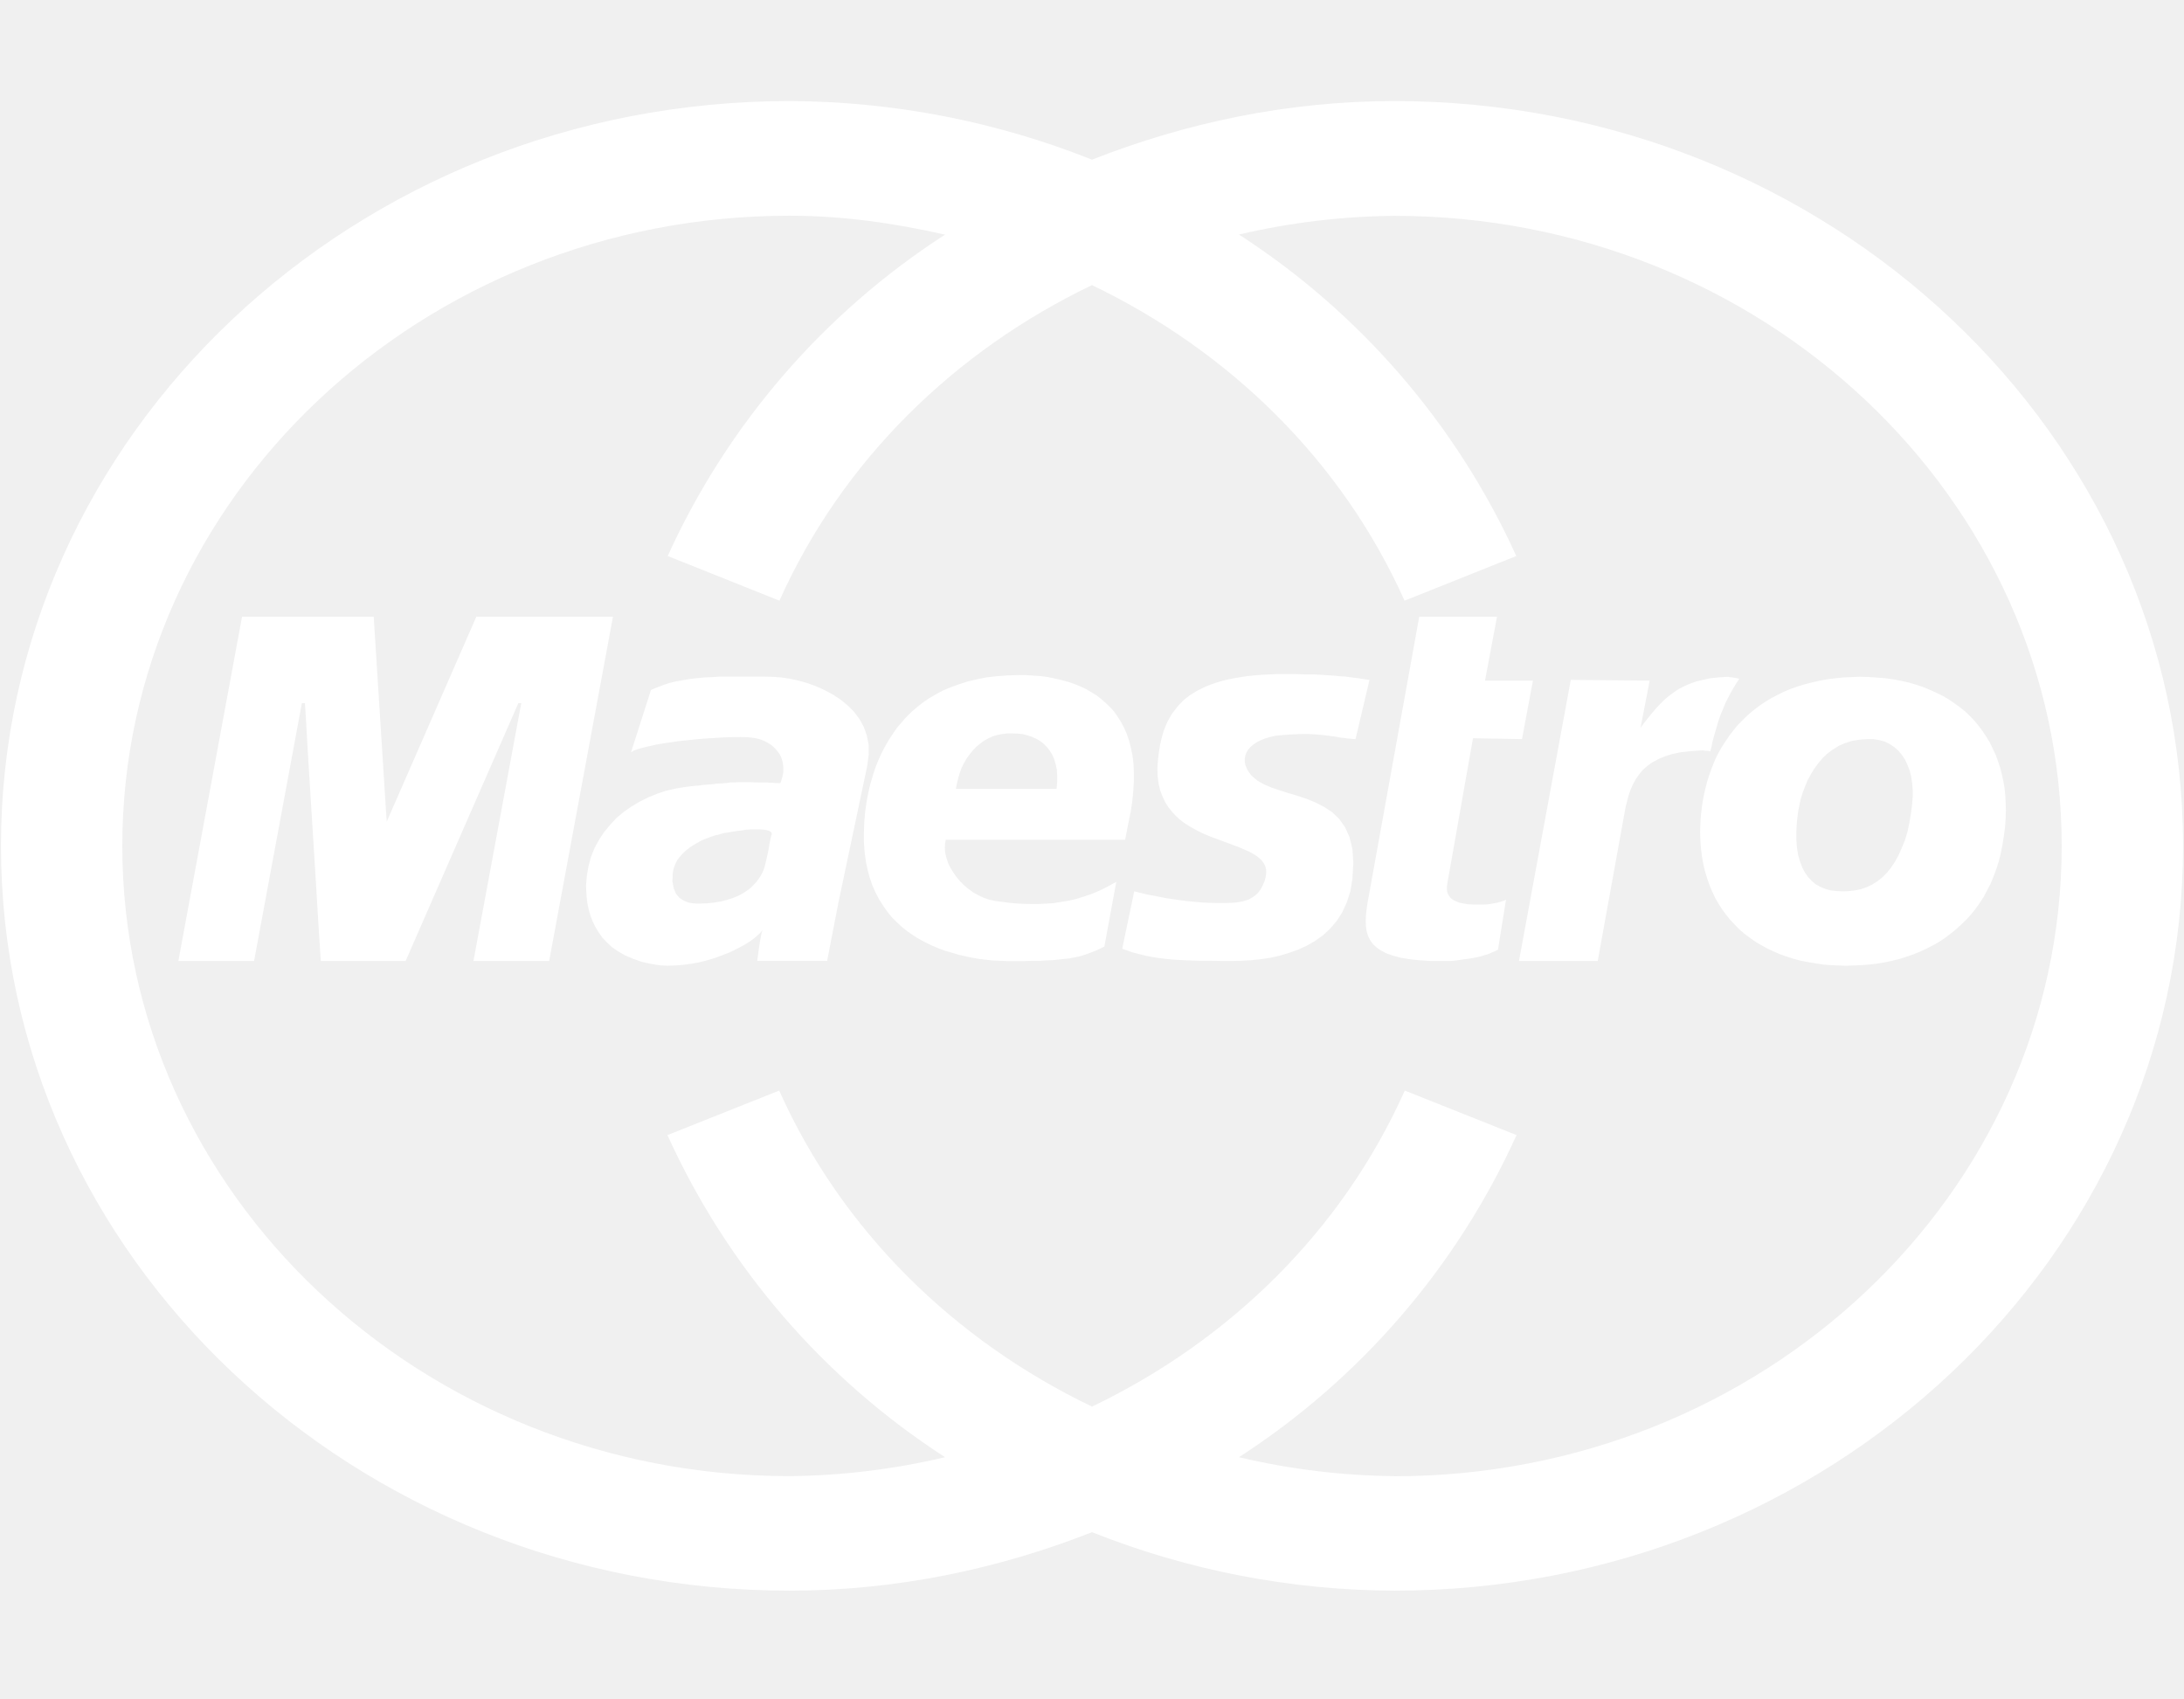
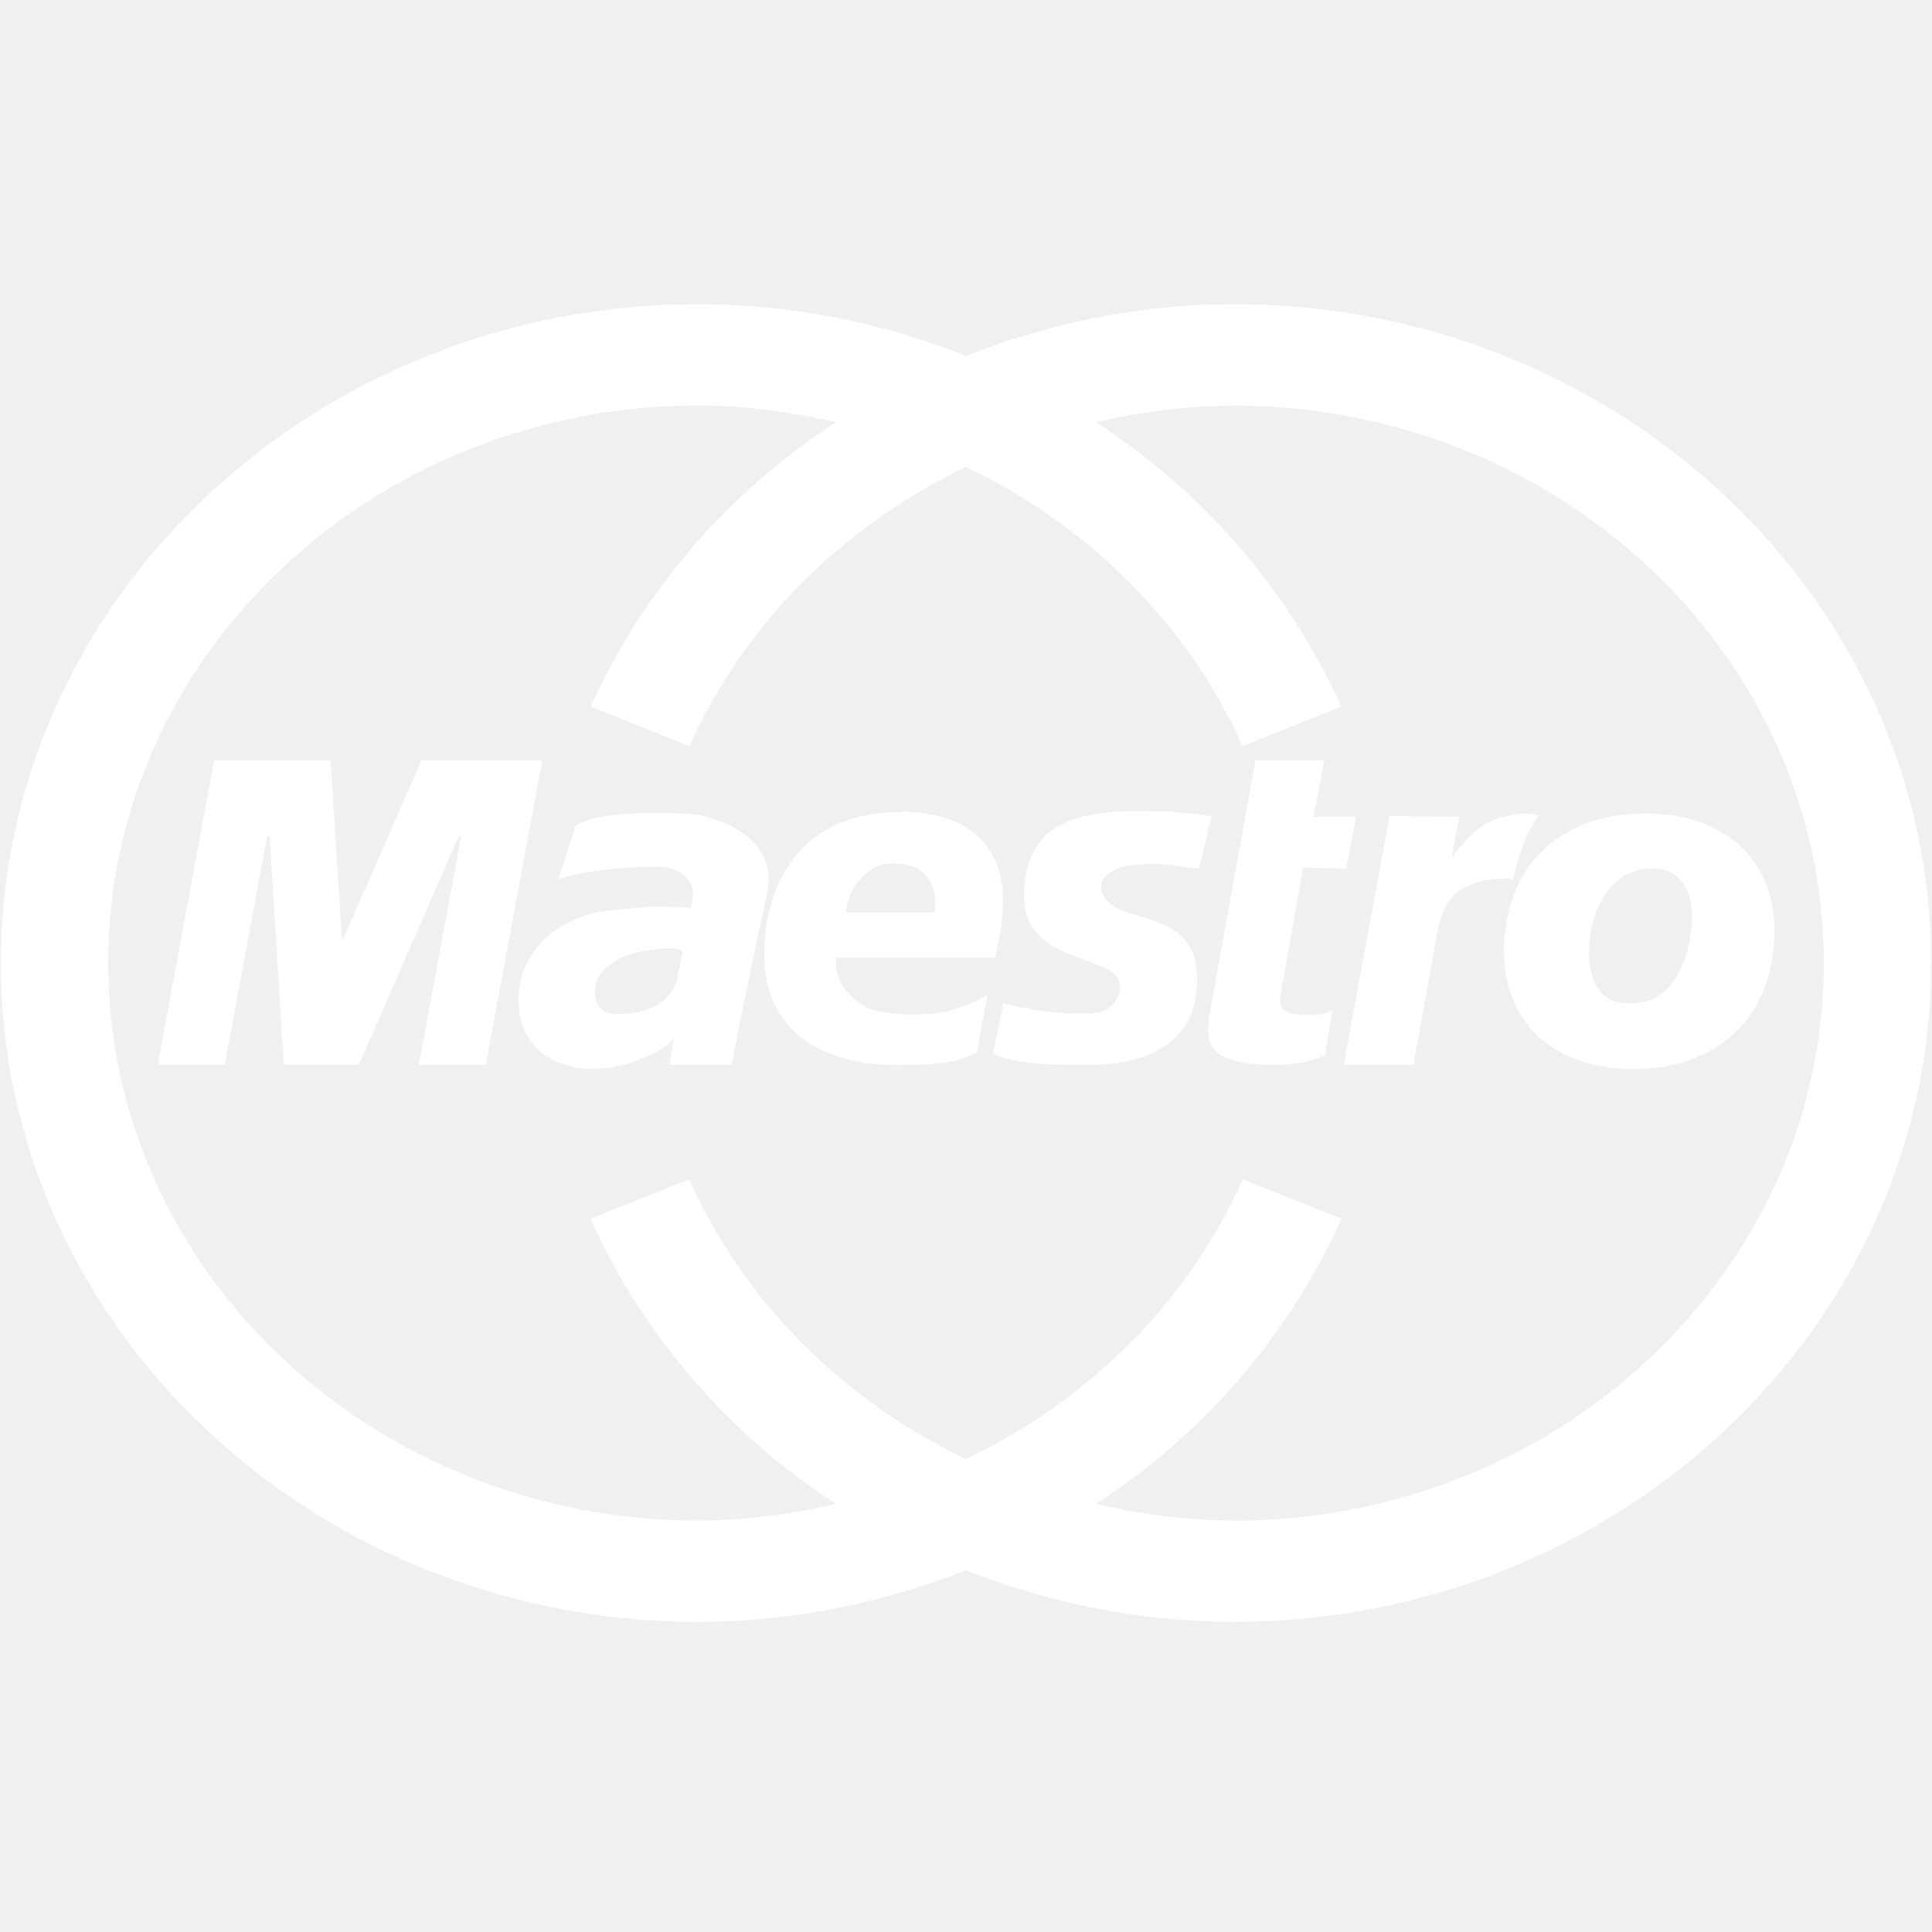
- <svg xmlns="http://www.w3.org/2000/svg" width="18" height="14" viewBox="0 0 18 14">
-   <g fill="#FFF" fill-rule="evenodd">
-     <path d="M11.492.833c-.876 0-1.716.178-2.492.483A6.802 6.802 0 0 0 6.508.833c-3.584 0-6.5 2.754-6.5 6.14 0 3.384 2.916 6.138 6.5 6.138.876 0 1.716-.177 2.492-.482a6.802 6.802 0 0 0 2.492.482c3.584 0 6.5-2.754 6.5-6.139 0-3.385-2.916-6.139-6.5-6.139zm0 11.334a5.81 5.81 0 0 1-1.281-.156 6.217 6.217 0 0 0 2.288-2.655l-.921-.367c-.517 1.157-1.444 2.061-2.578 2.605-1.134-.545-2.061-1.448-2.578-2.605l-.921.367a6.217 6.217 0 0 0 2.288 2.655 5.81 5.81 0 0 1-1.281.156c-3.033 0-5.5-2.33-5.5-5.195 0-2.864 2.467-5.194 5.5-5.194.44 0 .866.062 1.281.156a6.21 6.21 0 0 0-2.286 2.649l.921.368C6.941 3.796 7.868 2.893 9 2.35c1.132.544 2.059 1.446 2.576 2.601l.921-.368a6.215 6.215 0 0 0-2.286-2.65 5.866 5.866 0 0 1 1.281-.154c3.033 0 5.5 2.33 5.5 5.194 0 2.865-2.467 5.195-5.5 5.195z" />
-     <path d="M10.264 6.227l.009-.025.015-.024.019-.022.024-.02.029-.019.031-.016.036-.014.039-.012.044-.01.046-.005.064-.005.059-.003.052-.002h.048l.043.002.04.003.035.003.034.004.032.004.03.004.029.005.029.005.028.003.029.004.032.003.032.002.115-.488-.018-.002-.019-.003-.021-.003-.022-.004-.026-.003-.03-.004-.032-.004-.037-.005-.039-.002-.047-.005-.051-.003-.056-.004-.063-.003h-.069l-.077-.003h-.153l-.065.003-.064.003-.061.005-.057.006-.054.008-.053.009-.051.01-.048.012-.045.013-.043.015-.04.015-.038.018-.037.018-.033.02-.032.02-.03.023-.028.024-.025.026-.024.027-.022.029-.021.028-.018.032-.017.031-.015.035-.014.035-.011.037-.01.038-.009.04-.007.04-.006.043-.005.043-.005.07.002.067.008.06.013.056.019.05.022.046.027.043.031.039.033.035.037.033.038.028.042.026.043.024.044.023.045.02.045.018.046.017.045.017.044.016.042.016.041.015.04.017.037.016.033.017.031.018.027.02.022.02.018.024.013.024.008.029.001.03-.005.035-.009.033-.015.033-.017.033-.024.032-.032.027-.04.024-.052.017-.064.01-.069.003h-.067l-.067-.001-.065-.003-.066-.006-.062-.006-.061-.008-.057-.008-.054-.008-.051-.01-.048-.01-.043-.007-.037-.009-.034-.008-.027-.007-.022-.005-.099.473.04.014.038.014.038.01.039.01.041.01.042.008.044.008.048.006.051.006.058.005.06.003.069.003.075.002h.081l.09.002h.099l.071-.002.074-.004.077-.008.078-.011.078-.017.078-.023.077-.027.073-.033.07-.04.066-.047.059-.055.054-.063.046-.072.037-.081.029-.09.017-.102.008-.136-.008-.114-.024-.097-.036-.08-.048-.068-.058-.056-.065-.043-.069-.036-.073-.03-.077-.026-.075-.022-.072-.023-.068-.023-.064-.027-.054-.031-.047-.04-.022-.028-.017-.028-.012-.03-.006-.028v-.027zm1.664 1.058l.212-1.2.404.007.09-.482h-.395l.099-.527h-.641l-.426 2.358-.008.054-.005.05-.002.048.002.043.006.043.012.037.017.034.024.033.03.028.037.025.045.023.052.018.063.017.071.012.082.009.091.006h.172l.038-.004.037-.005.032-.005.03-.004.029-.004.027-.005.024-.005.022-.005.023-.007.019-.006.019-.005.018-.007.017-.008.018-.007.017-.008.016-.008.066-.412-.005.002-.013.006-.021.007-.027.008-.035.007-.041.007-.045.003h-.078l-.027-.002-.026-.001-.025-.005-.023-.004-.022-.005-.019-.008-.019-.008-.016-.01-.015-.012-.011-.015-.009-.015-.007-.018-.003-.02v-.022zM7.16 6.22l-.001-.082-.015-.076-.025-.071-.036-.065-.044-.059-.053-.053-.059-.048-.064-.042-.067-.036-.072-.032-.071-.026-.072-.02-.072-.016-.069-.01-.065-.005-.08-.002h-.36l-.066.004-.064.003-.062.006-.061.007-.057.01-.056.01-.054.013-.051.017-.051.02-.048.02-.164.513.024-.014.034-.012.042-.012.048-.011.056-.013.059-.01.065-.01.069-.01.072-.007.073-.008.073-.006.074-.004.073-.005.072-.002.069-.001.065.002.027.003.027.004.027.006.026.008.024.01.024.012.021.013.021.015.019.018.016.018.016.02.013.02.01.023.008.024.005.026.003.027v.038l-.008.042-.011.036-.005.015h-.018l-.012-.001h-.016l-.017-.002h-.021l-.022-.002h-.052l-.025-.001h-.027l-.029-.002h-.107l-.03.002h-.034l-.035.005-.038.003-.04.002-.038.005-.039.003-.038.003-.035.005-.032.002-.027.003-.024.003-.017.002-.012.002h-.003l-.078.013-.077.018-.075.025-.073.03-.07.035-.067.04-.063.044-.059.049-.052.056-.05.06-.041.062-.037.067-.03.073-.021.077-.014.08-.007.084.002.046.003.048.006.05.01.049.014.05.018.048.022.046.027.045.032.046.038.04.043.04.051.035.057.032.065.028.072.025.081.018.062.01.064.004.065-.002.067-.005.067-.009.067-.012.067-.017.065-.02.062-.023.061-.024.057-.028.053-.028.049-.03.043-.032.038-.033.03-.033-.006.01-.006.018-.005.027-.006.032-.006.038-.006.04-.006.046-.006.045h.576l.093-.48.238-1.13.012-.09zm-.807.682l-.007.032-.006.033-.006.036-.008.038-.008.036-.008.035-.008.033-.008.023-.01.024-.013.024-.016.025-.019.026-.022.024-.026.026-.03.023-.033.022-.039.021-.043.018-.048.015-.052.014-.06.01-.062.006-.07.002-.038-.002-.04-.007-.037-.015-.035-.023-.029-.033-.019-.045-.011-.057.003-.074.008-.036.013-.035.016-.032.022-.028.024-.027.027-.025.029-.023.03-.02.03-.017.03-.017.03-.014.027-.01.026-.01.024-.008.019-.006.014-.002.026-.008.03-.008.034-.005.035-.006.037-.006.037-.004.037-.006.037-.003h.069l.029.002.027.003.021.005.016.007.01.01.002.012-.008.027zM3.926 5.083l-.739 1.69-.107-1.69H1.995L1.47 7.921h.624l.394-2.125h.025l.007.104.014.248.021.342.024.387.024.384.02.335.015.237.006.088h.699l.929-2.125h.024l-.394 2.125h.624l.526-2.838zm10.105 1.102l.01.001.013.002h.013l.011.001.009.002.007.001h.003l.001-.008.007-.026.008-.04.013-.049.016-.055.017-.06.021-.061.024-.058.017-.041.021-.042.021-.04.022-.038.019-.032.016-.025.011-.017.004-.006h-.004l-.008-.003-.011-.001-.016-.003-.016-.003-.019-.002-.017-.003h-.016l-.071.005-.063.007-.059.013-.055.013-.051.018-.046.02-.045.023-.04.026-.04.03-.036.03-.034.033-.035.037-.033.038-.032.04-.034.042-.033.045.075-.389-.65-.006-.427 2.317h.649l.222-1.226.009-.048.012-.046.012-.047.016-.044.018-.043.022-.04.027-.04.031-.038.036-.033.042-.03.049-.027.055-.024.063-.02.072-.015.08-.009.089-.006zm1.229-.604l-.069.003-.067.007-.065.008-.064.012-.062.014-.061.016-.059.018-.056.02-.056.023-.054.027-.053.028-.049.03-.048.033-.046.035-.045.038-.041.04-.04.04-.038.046-.035.046-.034.05-.032.05-.029.052-.026.055-.023.058-.021.059-.019.06-.016.064-.014.065-.011.068-.008.07-.005.072-.002.07.002.07.005.066.008.065.011.061.014.06.018.06.019.055.022.053.024.051.029.05.029.046.034.046.034.042.038.04.038.039.042.036.045.033.045.032.048.028.049.027.051.024.053.023.056.02.056.018.057.015.061.012.061.01.062.01.062.005.065.003.065.002.065-.002.065-.003.064-.005.064-.008.061-.01.061-.013.061-.015.057-.018.057-.02.054-.022.054-.025.053-.027.049-.028.049-.032.046-.035.045-.036.043-.04.042-.04.04-.044.037-.046.034-.048.033-.051.029-.054.029-.056.024-.059.022-.06.021-.064.016-.066.014-.07.011-.07.01-.074.005-.076.002-.064-.002-.063-.003-.061-.006-.059-.01-.058-.013-.058-.014-.056-.018-.053-.02-.054-.024-.05-.024-.05-.029-.047-.03-.045-.032-.043-.035-.042-.038-.04-.04-.038-.042-.033-.045-.033-.047-.032-.048-.028-.053-.026-.053-.024-.056-.023-.059-.02-.059-.017-.062-.014-.064-.012-.067-.01-.069-.005-.07-.005-.072-.002-.068.003zm.179.511l.048.008.045.012.041.02.037.024.034.03.029.034.026.038.021.044.018.046.013.05.008.054.005.057v.06l-.005.062-.008.065-.014.084-.016.076-.021.07-.027.065-.026.059-.03.054-.032.048-.034.042-.038.038-.04.032-.043.027-.044.021-.048.017-.049.01-.053.006-.054.002-.049-.003-.046-.005-.045-.013-.04-.017-.037-.02-.033-.028-.03-.032-.027-.038-.022-.043-.018-.048-.015-.053-.01-.06-.005-.067v-.07l.005-.079.01-.084.01-.05.011-.051.016-.051.019-.051.021-.051.026-.048.029-.048.034-.046.035-.042.04-.038.045-.033.048-.03.053-.023.056-.018.061-.01.065-.005h.05zm-6.097.203l-.008-.066-.013-.063-.015-.06-.019-.056L9.265 6l-.026-.049-.027-.043-.03-.043-.034-.037-.035-.034-.038-.033-.038-.03-.042-.025-.041-.025-.043-.02-.045-.019-.046-.017-.047-.013-.046-.012-.046-.01-.048-.01-.046-.006-.047-.004-.046-.003-.045-.003h-.044l-.096.003-.089.006-.087.01-.081.016-.076.018-.072.023-.069.025-.064.027-.06.032-.056.033-.053.037-.048.038-.046.04-.042.042-.038.044L7.392 6l-.032.046-.03.046-.028.047-.025.046-.023.048-.02.046-.018.045-.016.047-.013.045-.013.043-.011.043-.008.04-.008.04-.006.036-.005.036-.005.032-.008.09-.003.088v.08l.006.08.01.075.014.069.018.066.022.064.026.059.029.055.032.051.035.05.037.046.042.042.043.04.045.036.048.033.048.03.051.027.053.026.054.023.054.02.056.016.056.017.057.013.057.012.057.01.059.007.057.006.056.002.057.003h.133l.07-.002h.064l.057-.004.053-.002.049-.005.045-.005.042-.004.04-.008.037-.007.035-.01.035-.012.035-.013.034-.013.037-.017.037-.018.098-.533-.068.037-.065.033L9 7.367l-.064.022-.064.02-.063.015-.064.01-.062.01-.061.004-.062.003h-.059L8.44 7.45l-.059-.003-.059-.005-.058-.008-.057-.007-.048-.01-.048-.016-.044-.02-.044-.024-.04-.029-.036-.03-.035-.035-.03-.036-.027-.038-.023-.038-.019-.04L7.8 7.07l-.01-.04-.003-.04.002-.038.006-.03h1.478l.026-.134.019-.093.014-.09.008-.083.005-.08v-.076l-.003-.07zm-.629.15l-.005.057h-.83l.008-.04.011-.046.013-.045.016-.043.019-.039.022-.037.025-.035.026-.032.029-.03.03-.025.033-.024.035-.02.037-.017.038-.011.042-.008.041-.005h.045l.041.002.04.004.038.01.037.012.034.015.032.018.03.023.027.027.024.03.021.034.016.037.012.04.01.045.003.05v.052z" />
+ <svg xmlns="http://www.w3.org/2000/svg" width="18px" height="18px" viewBox="0 0 18 18" version="1.1">
+   <defs />
+   <g id="card" stroke="none" stroke-width="1" fill="none" fill-rule="evenodd" transform="translate(-113, -15)">
+     <g id="icon_card-maestro_s_white" transform="translate(113, 17)" fill="#FFFFFF">
+       <path d="M11.492,0.833 C10.616,0.833 9.776,1.011 9,1.316 C8.207,1 7.362,0.836 6.508,0.833 C2.924,0.833 0.008,3.587 0.008,6.973 C0.008,10.357 2.924,13.111 6.508,13.111 C7.384,13.111 8.224,12.934 9,12.629 C9.793,12.945 10.638,13.108 11.492,13.111 C15.076,13.111 17.992,10.357 17.992,6.972 C17.992,3.587 15.076,0.833 11.492,0.833 Z M11.492,12.167 C11.061,12.163 10.631,12.11 10.211,12.011 C11.213,11.364 12.007,10.442 12.499,9.356 L11.578,8.989 C11.061,10.146 10.134,11.05 9,11.594 C7.866,11.049 6.939,10.146 6.422,8.989 L5.501,9.356 C5.993,10.442 6.787,11.364 7.789,12.011 C7.369,12.11 6.939,12.163 6.508,12.167 C3.475,12.167 1.008,9.837 1.008,6.972 C1.008,4.108 3.475,1.778 6.508,1.778 C6.948,1.778 7.374,1.84 7.789,1.934 C6.789,2.58 5.995,3.499 5.503,4.583 L6.424,4.951 C6.941,3.796 7.868,2.893 9,2.35 C10.132,2.894 11.059,3.796 11.576,4.951 L12.497,4.583 C12.005,3.499 11.211,2.579 10.211,1.933 C10.631,1.835 11.061,1.783 11.492,1.779 C14.525,1.779 16.992,4.109 16.992,6.973 C16.992,9.838 14.525,12.168 11.492,12.168 L11.492,12.167 Z" id="Shape" />
+       <path d="M10.264,6.227 L10.273,6.202 L10.288,6.178 L10.307,6.156 L10.331,6.136 L10.36,6.117 L10.391,6.101 L10.427,6.087 L10.466,6.075 L10.51,6.065 L10.556,6.06 L10.62,6.055 L10.679,6.052 L10.731,6.05 L10.779,6.05 L10.822,6.052 L10.862,6.055 L10.897,6.058 L10.931,6.062 L10.963,6.066 L10.993,6.07 L11.022,6.075 L11.051,6.08 L11.079,6.083 L11.108,6.087 L11.14,6.09 L11.172,6.092 L11.287,5.604 L11.269,5.602 L11.25,5.599 L11.229,5.596 L11.207,5.592 L11.181,5.589 L11.151,5.585 L11.119,5.581 L11.082,5.576 L11.043,5.574 L10.996,5.569 L10.945,5.566 L10.889,5.562 L10.826,5.559 L10.757,5.559 L10.68,5.556 L10.527,5.556 L10.462,5.559 L10.398,5.562 L10.337,5.567 L10.28,5.573 L10.226,5.581 L10.173,5.59 L10.122,5.6 L10.074,5.612 L10.029,5.625 L9.986,5.64 L9.946,5.655 L9.908,5.673 L9.871,5.691 L9.838,5.711 L9.806,5.731 L9.776,5.754 L9.748,5.778 L9.723,5.804 L9.699,5.831 L9.677,5.86 L9.656,5.888 L9.638,5.92 L9.621,5.951 L9.606,5.986 L9.592,6.021 L9.581,6.058 L9.571,6.096 L9.562,6.136 L9.555,6.176 L9.549,6.219 L9.544,6.262 L9.539,6.332 L9.541,6.399 L9.549,6.459 L9.562,6.515 L9.581,6.565 L9.603,6.611 L9.63,6.654 L9.661,6.693 L9.694,6.728 L9.731,6.761 L9.769,6.789 L9.811,6.815 L9.854,6.839 L9.898,6.862 L9.943,6.882 L9.988,6.9 L10.034,6.917 L10.079,6.934 L10.123,6.95 L10.165,6.966 L10.206,6.981 L10.246,6.998 L10.283,7.014 L10.316,7.031 L10.347,7.049 L10.374,7.069 L10.396,7.089 L10.414,7.113 L10.427,7.137 L10.435,7.166 L10.436,7.196 L10.431,7.231 L10.422,7.264 L10.407,7.297 L10.39,7.33 L10.366,7.362 L10.334,7.389 L10.294,7.413 L10.242,7.43 L10.178,7.44 L10.109,7.443 L10.042,7.443 L9.975,7.442 L9.91,7.439 L9.844,7.433 L9.782,7.427 L9.721,7.419 L9.664,7.411 L9.61,7.403 L9.559,7.393 L9.511,7.383 L9.468,7.376 L9.431,7.367 L9.397,7.359 L9.37,7.352 L9.348,7.347 L9.249,7.82 L9.289,7.834 L9.327,7.848 L9.365,7.858 L9.404,7.868 L9.445,7.878 L9.487,7.886 L9.531,7.894 L9.579,7.9 L9.63,7.906 L9.688,7.911 L9.748,7.914 L9.817,7.917 L9.892,7.919 L9.973,7.919 L10.063,7.921 L10.162,7.921 L10.233,7.919 L10.307,7.915 L10.384,7.907 L10.462,7.896 L10.54,7.879 L10.618,7.856 L10.695,7.829 L10.768,7.796 L10.838,7.756 L10.904,7.709 L10.963,7.654 L11.017,7.591 L11.063,7.519 L11.1,7.438 L11.129,7.348 L11.146,7.246 L11.154,7.11 L11.146,6.996 L11.122,6.899 L11.086,6.819 L11.038,6.751 L10.98,6.695 L10.915,6.652 L10.846,6.616 L10.773,6.586 L10.696,6.56 L10.621,6.538 L10.549,6.515 L10.481,6.492 L10.417,6.465 L10.363,6.434 L10.316,6.394 L10.294,6.366 L10.277,6.338 L10.265,6.308 L10.259,6.28 L10.259,6.253 L10.264,6.227 Z M11.928,7.285 L12.14,6.085 L12.544,6.092 L12.634,5.61 L12.239,5.61 L12.338,5.083 L11.697,5.083 L11.271,7.441 L11.263,7.495 L11.258,7.545 L11.256,7.593 L11.258,7.636 L11.264,7.679 L11.276,7.716 L11.293,7.75 L11.317,7.783 L11.347,7.811 L11.384,7.836 L11.429,7.859 L11.481,7.877 L11.544,7.894 L11.615,7.906 L11.697,7.915 L11.788,7.921 L11.96,7.921 L11.998,7.917 L12.035,7.912 L12.067,7.907 L12.097,7.903 L12.126,7.899 L12.153,7.894 L12.177,7.889 L12.199,7.884 L12.222,7.877 L12.241,7.871 L12.26,7.866 L12.278,7.859 L12.295,7.851 L12.313,7.844 L12.33,7.836 L12.346,7.828 L12.412,7.416 L12.407,7.418 L12.394,7.424 L12.373,7.431 L12.346,7.439 L12.311,7.446 L12.27,7.453 L12.225,7.456 L12.147,7.456 L12.12,7.454 L12.094,7.453 L12.069,7.448 L12.046,7.444 L12.024,7.439 L12.005,7.431 L11.986,7.423 L11.97,7.413 L11.955,7.401 L11.944,7.386 L11.935,7.371 L11.928,7.353 L11.925,7.333 L11.925,7.311 L11.928,7.285 Z M7.16,6.22 L7.159,6.138 L7.144,6.062 L7.119,5.991 L7.083,5.926 L7.039,5.867 L6.986,5.814 L6.927,5.766 L6.863,5.724 L6.796,5.688 L6.724,5.656 L6.653,5.63 L6.581,5.61 L6.509,5.594 L6.44,5.584 L6.375,5.579 L6.295,5.577 L5.935,5.577 L5.869,5.581 L5.805,5.584 L5.743,5.59 L5.682,5.597 L5.625,5.607 L5.569,5.617 L5.515,5.63 L5.464,5.647 L5.413,5.667 L5.365,5.687 L5.201,6.2 L5.225,6.186 L5.259,6.174 L5.301,6.162 L5.349,6.151 L5.405,6.138 L5.464,6.128 L5.529,6.118 L5.598,6.108 L5.67,6.101 L5.743,6.093 L5.816,6.087 L5.89,6.083 L5.963,6.078 L6.035,6.076 L6.104,6.075 L6.169,6.077 L6.196,6.08 L6.223,6.084 L6.25,6.09 L6.276,6.098 L6.3,6.108 L6.324,6.12 L6.345,6.133 L6.366,6.148 L6.385,6.166 L6.401,6.184 L6.417,6.204 L6.43,6.224 L6.44,6.247 L6.448,6.271 L6.453,6.297 L6.456,6.324 L6.456,6.362 L6.448,6.404 L6.437,6.44 L6.432,6.455 L6.414,6.455 L6.402,6.454 L6.386,6.454 L6.369,6.452 L6.348,6.452 L6.326,6.45 L6.274,6.45 L6.249,6.449 L6.222,6.449 L6.193,6.447 L6.086,6.447 L6.056,6.449 L6.022,6.449 L5.987,6.454 L5.949,6.457 L5.909,6.459 L5.871,6.464 L5.832,6.467 L5.794,6.47 L5.759,6.475 L5.727,6.477 L5.7,6.48 L5.676,6.483 L5.659,6.485 L5.647,6.487 L5.644,6.487 L5.566,6.5 L5.489,6.518 L5.414,6.543 L5.341,6.573 L5.271,6.608 L5.204,6.648 L5.141,6.692 L5.082,6.741 L5.03,6.797 L4.98,6.857 L4.939,6.919 L4.902,6.986 L4.872,7.059 L4.851,7.136 L4.837,7.216 L4.83,7.3 L4.832,7.346 L4.835,7.394 L4.841,7.444 L4.851,7.493 L4.865,7.543 L4.883,7.591 L4.905,7.637 L4.932,7.682 L4.964,7.728 L5.002,7.768 L5.045,7.808 L5.096,7.843 L5.153,7.875 L5.218,7.903 L5.29,7.928 L5.371,7.946 L5.433,7.956 L5.497,7.96 L5.562,7.958 L5.629,7.953 L5.696,7.944 L5.763,7.932 L5.83,7.915 L5.895,7.895 L5.957,7.872 L6.018,7.848 L6.075,7.82 L6.128,7.792 L6.177,7.762 L6.22,7.73 L6.258,7.697 L6.288,7.664 L6.282,7.674 L6.276,7.692 L6.271,7.719 L6.265,7.751 L6.259,7.789 L6.253,7.829 L6.247,7.875 L6.241,7.92 L6.817,7.92 L6.91,7.44 L7.148,6.31 L7.16,6.22 Z M6.353,6.902 L6.346,6.934 L6.34,6.967 L6.334,7.003 L6.326,7.041 L6.318,7.077 L6.31,7.112 L6.302,7.145 L6.294,7.168 L6.284,7.192 L6.271,7.216 L6.255,7.241 L6.236,7.267 L6.214,7.291 L6.188,7.317 L6.158,7.34 L6.125,7.362 L6.086,7.383 L6.043,7.401 L5.995,7.416 L5.943,7.43 L5.883,7.44 L5.821,7.446 L5.751,7.448 L5.713,7.446 L5.673,7.439 L5.636,7.424 L5.601,7.401 L5.572,7.368 L5.553,7.323 L5.542,7.266 L5.545,7.192 L5.553,7.156 L5.566,7.121 L5.582,7.089 L5.604,7.061 L5.628,7.034 L5.655,7.009 L5.684,6.986 L5.714,6.966 L5.744,6.949 L5.774,6.932 L5.804,6.918 L5.831,6.908 L5.857,6.898 L5.881,6.89 L5.9,6.884 L5.914,6.882 L5.94,6.874 L5.97,6.866 L6.004,6.861 L6.039,6.855 L6.076,6.849 L6.113,6.845 L6.15,6.839 L6.187,6.836 L6.256,6.836 L6.285,6.838 L6.312,6.841 L6.333,6.846 L6.349,6.853 L6.359,6.863 L6.361,6.875 L6.353,6.902 Z M3.926,5.083 L3.187,6.773 L3.08,5.083 L1.995,5.083 L1.47,7.921 L2.094,7.921 L2.488,5.796 L2.513,5.796 L2.52,5.9 L2.534,6.148 L2.555,6.49 L2.579,6.877 L2.603,7.261 L2.623,7.596 L2.638,7.833 L2.644,7.921 L3.343,7.921 L4.272,5.796 L4.296,5.796 L3.902,7.921 L4.526,7.921 L5.052,5.083 L3.926,5.083 Z M14.031,6.185 L14.041,6.186 L14.054,6.188 L14.067,6.188 L14.078,6.189 L14.087,6.191 L14.094,6.192 L14.097,6.192 L14.098,6.184 L14.105,6.158 L14.113,6.118 L14.126,6.069 L14.142,6.014 L14.159,5.954 L14.18,5.893 L14.204,5.835 L14.221,5.794 L14.242,5.752 L14.263,5.712 L14.285,5.674 L14.304,5.642 L14.32,5.617 L14.331,5.6 L14.335,5.594 L14.331,5.594 L14.323,5.591 L14.312,5.59 L14.296,5.587 L14.28,5.584 L14.261,5.582 L14.244,5.579 L14.228,5.579 L14.157,5.584 L14.094,5.591 L14.035,5.604 L13.98,5.617 L13.929,5.635 L13.883,5.655 L13.838,5.678 L13.798,5.704 L13.758,5.734 L13.722,5.764 L13.688,5.797 L13.653,5.834 L13.62,5.872 L13.588,5.912 L13.554,5.954 L13.521,5.999 L13.596,5.61 L12.946,5.604 L12.519,7.921 L13.168,7.921 L13.39,6.695 L13.399,6.647 L13.411,6.601 L13.423,6.554 L13.439,6.51 L13.457,6.467 L13.479,6.427 L13.506,6.387 L13.537,6.349 L13.573,6.316 L13.615,6.286 L13.664,6.259 L13.719,6.235 L13.782,6.215 L13.854,6.2 L13.934,6.191 L14.023,6.185 L14.031,6.185 Z M15.26,5.581 L15.191,5.584 L15.124,5.591 L15.059,5.599 L14.995,5.611 L14.933,5.625 L14.872,5.641 L14.813,5.659 L14.757,5.679 L14.701,5.702 L14.647,5.729 L14.594,5.757 L14.545,5.787 L14.497,5.82 L14.451,5.855 L14.406,5.893 L14.365,5.933 L14.325,5.973 L14.287,6.019 L14.252,6.065 L14.218,6.115 L14.186,6.165 L14.157,6.217 L14.131,6.272 L14.108,6.33 L14.087,6.389 L14.068,6.449 L14.052,6.513 L14.038,6.578 L14.027,6.646 L14.019,6.716 L14.014,6.788 L14.012,6.858 L14.014,6.928 L14.019,6.994 L14.027,7.059 L14.038,7.12 L14.052,7.18 L14.07,7.24 L14.089,7.295 L14.111,7.348 L14.135,7.399 L14.164,7.449 L14.193,7.495 L14.227,7.541 L14.261,7.583 L14.299,7.623 L14.337,7.662 L14.379,7.698 L14.424,7.731 L14.469,7.763 L14.517,7.791 L14.566,7.818 L14.617,7.842 L14.67,7.865 L14.726,7.885 L14.782,7.903 L14.839,7.918 L14.9,7.93 L14.961,7.94 L15.023,7.95 L15.085,7.955 L15.15,7.958 L15.215,7.96 L15.28,7.958 L15.345,7.955 L15.409,7.95 L15.473,7.942 L15.534,7.932 L15.595,7.919 L15.656,7.904 L15.713,7.886 L15.77,7.866 L15.824,7.844 L15.878,7.819 L15.931,7.792 L15.98,7.764 L16.029,7.732 L16.075,7.697 L16.12,7.661 L16.163,7.621 L16.205,7.581 L16.245,7.537 L16.282,7.491 L16.316,7.443 L16.349,7.392 L16.378,7.338 L16.407,7.282 L16.431,7.223 L16.453,7.163 L16.474,7.099 L16.49,7.033 L16.504,6.963 L16.515,6.893 L16.525,6.819 L16.53,6.743 L16.532,6.679 L16.53,6.616 L16.527,6.555 L16.521,6.496 L16.511,6.438 L16.498,6.38 L16.484,6.324 L16.466,6.271 L16.446,6.217 L16.422,6.167 L16.398,6.117 L16.369,6.07 L16.339,6.025 L16.307,5.982 L16.272,5.94 L16.234,5.9 L16.194,5.862 L16.152,5.829 L16.107,5.796 L16.06,5.764 L16.012,5.736 L15.959,5.71 L15.906,5.686 L15.85,5.663 L15.791,5.643 L15.732,5.626 L15.67,5.612 L15.606,5.6 L15.539,5.59 L15.47,5.585 L15.4,5.58 L15.328,5.578 L15.26,5.581 Z M15.439,6.092 L15.487,6.1 L15.532,6.112 L15.573,6.132 L15.61,6.156 L15.644,6.186 L15.673,6.22 L15.699,6.258 L15.72,6.302 L15.738,6.348 L15.751,6.398 L15.759,6.452 L15.764,6.509 L15.764,6.569 L15.759,6.631 L15.751,6.696 L15.737,6.78 L15.721,6.856 L15.7,6.926 L15.673,6.991 L15.647,7.05 L15.617,7.104 L15.585,7.152 L15.551,7.194 L15.513,7.232 L15.473,7.264 L15.43,7.291 L15.386,7.312 L15.338,7.329 L15.289,7.339 L15.236,7.345 L15.182,7.347 L15.133,7.344 L15.087,7.339 L15.042,7.326 L15.002,7.309 L14.965,7.289 L14.932,7.261 L14.902,7.229 L14.875,7.191 L14.853,7.148 L14.835,7.1 L14.82,7.047 L14.81,6.987 L14.805,6.92 L14.805,6.85 L14.81,6.771 L14.82,6.687 L14.83,6.637 L14.841,6.586 L14.857,6.535 L14.876,6.484 L14.897,6.433 L14.923,6.385 L14.952,6.337 L14.986,6.291 L15.021,6.249 L15.061,6.211 L15.106,6.178 L15.154,6.148 L15.207,6.125 L15.263,6.107 L15.324,6.097 L15.389,6.092 L15.439,6.092 Z M9.342,6.295 L9.334,6.229 L9.321,6.166 L9.306,6.106 L9.287,6.05 L9.265,6 L9.239,5.951 L9.212,5.908 L9.182,5.865 L9.148,5.828 L9.113,5.794 L9.075,5.761 L9.037,5.731 L8.995,5.706 L8.954,5.681 L8.911,5.661 L8.866,5.642 L8.82,5.625 L8.773,5.612 L8.727,5.6 L8.681,5.59 L8.633,5.58 L8.587,5.574 L8.54,5.57 L8.494,5.567 L8.449,5.564 L8.405,5.564 L8.309,5.567 L8.22,5.573 L8.133,5.583 L8.052,5.599 L7.976,5.617 L7.904,5.64 L7.835,5.665 L7.771,5.692 L7.711,5.724 L7.655,5.757 L7.602,5.794 L7.554,5.832 L7.508,5.872 L7.466,5.914 L7.428,5.958 L7.392,6 L7.36,6.046 L7.33,6.092 L7.302,6.139 L7.277,6.185 L7.254,6.233 L7.234,6.279 L7.216,6.324 L7.2,6.371 L7.187,6.416 L7.174,6.459 L7.163,6.502 L7.155,6.542 L7.147,6.582 L7.141,6.618 L7.136,6.654 L7.131,6.686 L7.123,6.776 L7.12,6.864 L7.12,6.944 L7.126,7.024 L7.136,7.099 L7.15,7.168 L7.168,7.234 L7.19,7.298 L7.216,7.357 L7.245,7.412 L7.277,7.463 L7.312,7.513 L7.349,7.559 L7.391,7.601 L7.434,7.641 L7.479,7.677 L7.527,7.71 L7.575,7.74 L7.626,7.767 L7.679,7.793 L7.733,7.816 L7.787,7.836 L7.843,7.852 L7.899,7.869 L7.956,7.882 L8.013,7.894 L8.07,7.904 L8.129,7.911 L8.186,7.917 L8.242,7.919 L8.299,7.922 L8.432,7.922 L8.502,7.92 L8.566,7.92 L8.623,7.916 L8.676,7.914 L8.725,7.909 L8.77,7.904 L8.812,7.9 L8.852,7.892 L8.889,7.885 L8.924,7.875 L8.959,7.863 L8.994,7.85 L9.028,7.837 L9.065,7.82 L9.102,7.802 L9.2,7.269 L9.132,7.306 L9.067,7.339 L9,7.367 L8.936,7.389 L8.872,7.409 L8.809,7.424 L8.745,7.434 L8.683,7.444 L8.622,7.448 L8.56,7.451 L8.501,7.451 L8.44,7.45 L8.381,7.447 L8.322,7.442 L8.264,7.434 L8.207,7.427 L8.159,7.417 L8.111,7.401 L8.067,7.381 L8.023,7.357 L7.983,7.328 L7.947,7.298 L7.912,7.263 L7.882,7.227 L7.855,7.189 L7.832,7.151 L7.813,7.111 L7.8,7.07 L7.79,7.03 L7.787,6.99 L7.789,6.952 L7.795,6.922 L9.273,6.922 L9.299,6.788 L9.318,6.695 L9.332,6.605 L9.34,6.522 L9.345,6.442 L9.345,6.366 L9.342,6.296 L9.342,6.295 Z M8.713,6.445 L8.708,6.502 L7.878,6.502 L7.886,6.462 L7.897,6.416 L7.91,6.371 L7.926,6.328 L7.945,6.289 L7.967,6.252 L7.992,6.217 L8.018,6.185 L8.047,6.155 L8.077,6.13 L8.11,6.106 L8.145,6.086 L8.182,6.069 L8.22,6.058 L8.262,6.05 L8.303,6.045 L8.348,6.045 L8.389,6.047 L8.429,6.051 L8.467,6.061 L8.504,6.073 L8.538,6.088 L8.57,6.106 L8.6,6.129 L8.627,6.156 L8.651,6.186 L8.672,6.22 L8.688,6.257 L8.7,6.297 L8.71,6.342 L8.713,6.392 L8.713,6.444 L8.713,6.445 Z" id="Shape" />
+     </g>
  </g>
</svg>
